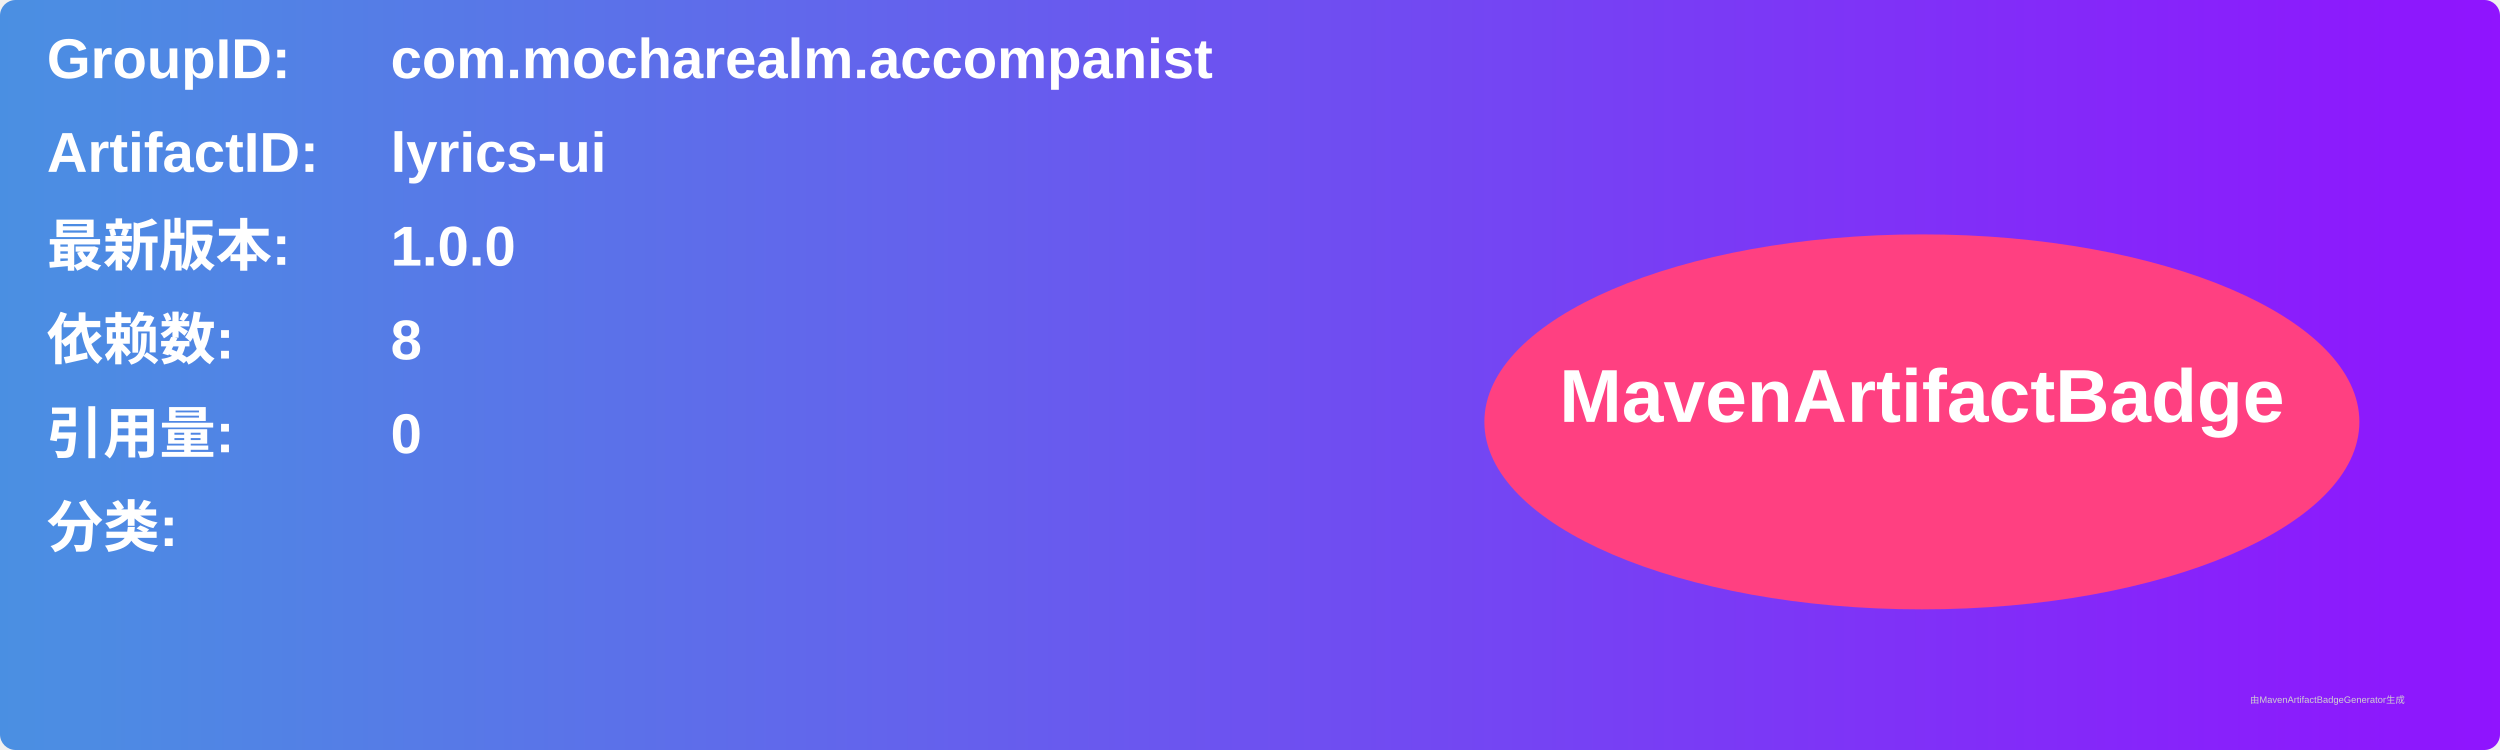
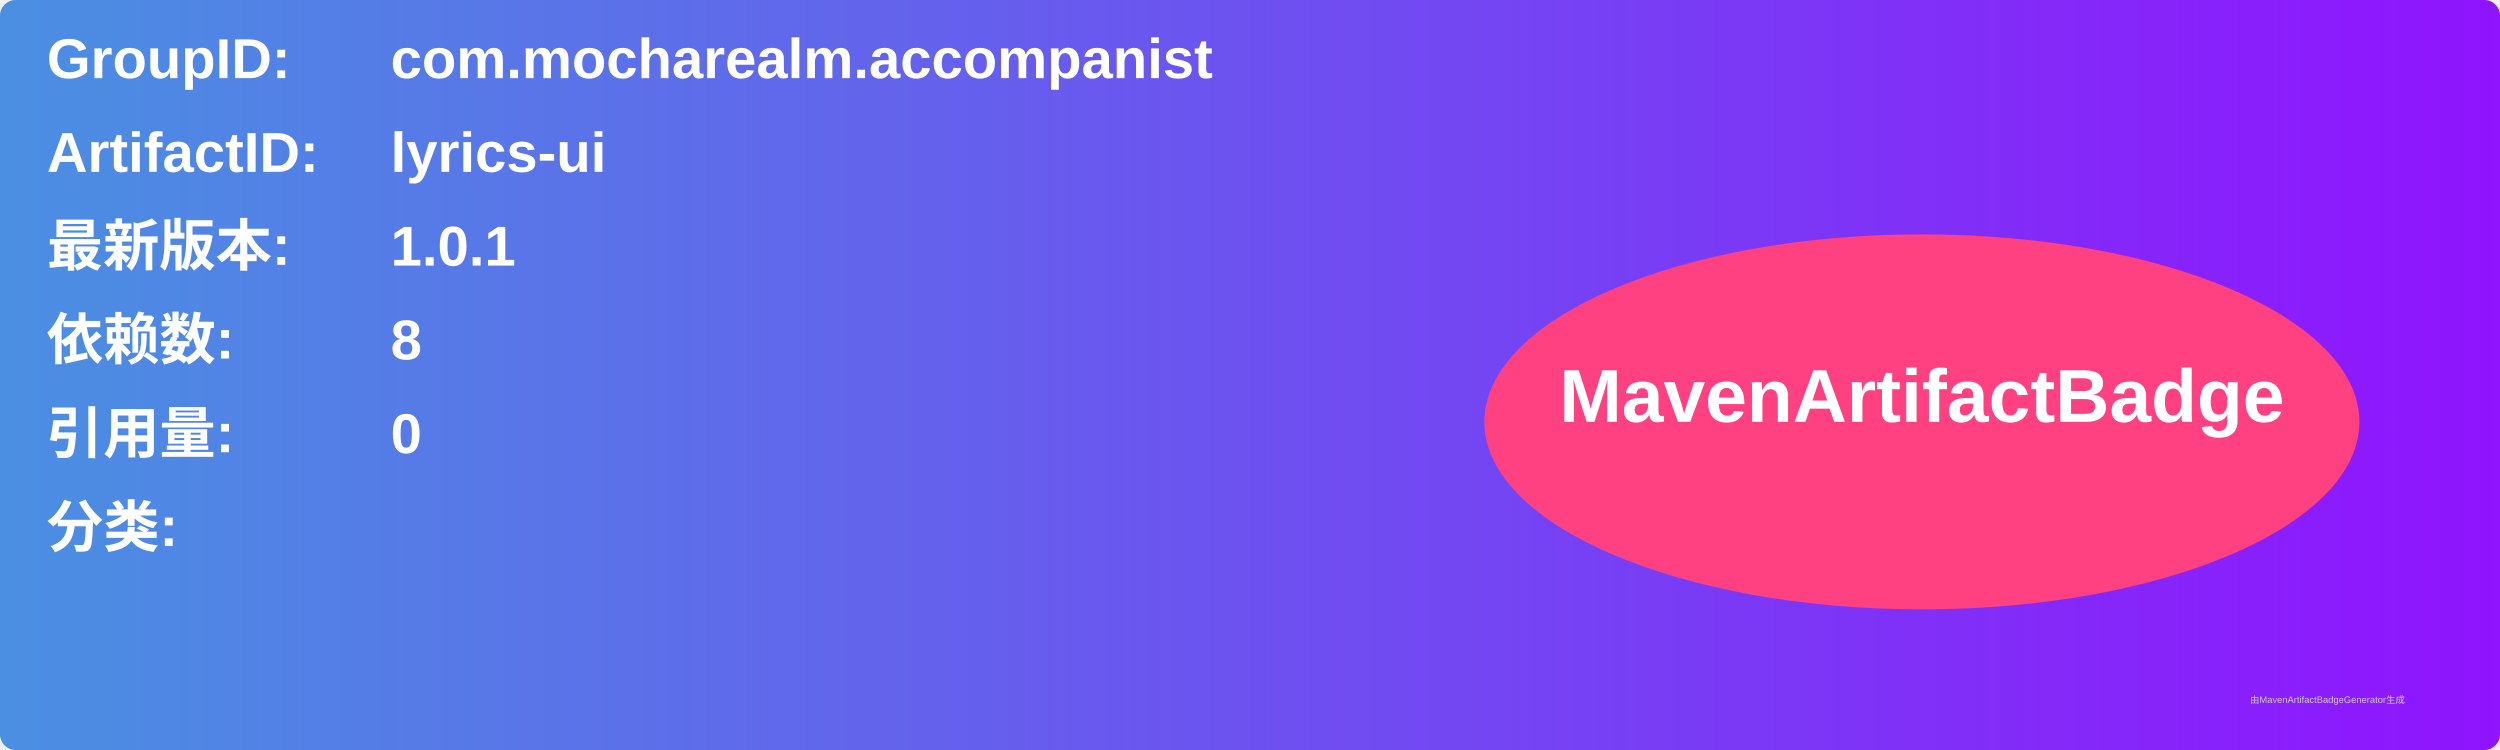
<svg xmlns="http://www.w3.org/2000/svg" width="800" height="240" viewBox="0 0 800 240">
  <linearGradient id="grad" x1="0%" y1="0%" x2="100%" y2="0%">
    <stop offset="0%" stop-color="#4a90e2" />
    <stop offset="100%" stop-color="#9013fe" />
  </linearGradient>
  <rect width="100%" height="100%" rx="5" ry="5" fill="url(#grad)" />
  <g transform="translate(15, 15)">
    <text x="0" y="10" font-family="Arial" font-size="18" fill="white" font-weight="bold" width="260">GroupID:</text>
    <text x="110" y="10" font-family="Arial" font-size="18" fill="white" font-weight="bold" width="460">com.mocharealm.accompanist</text>
    <text x="0" y="40" font-family="Arial" font-size="18" fill="white" font-weight="bold" width="260">ArtifactID:</text>
    <text x="110" y="40" font-family="Arial" font-size="18" fill="white" font-weight="bold" width="460">lyrics-ui</text>
    <text x="0" y="70" font-family="Arial" font-size="18" fill="white" font-weight="bold">最新版本:</text>
    <text x="110" y="70" font-family="Arial" font-size="18" fill="white" font-weight="bold">
-       <tspan font-weight="bold">1.0.0</tspan>
+       <tspan font-weight="bold">1.0.1</tspan>
    </text>
    <text x="0" y="100" font-family="Arial" font-size="18" fill="white" font-weight="bold">依赖数: </text>
    <text x="110" y="100" font-family="Arial" font-size="18" fill="white">
      <tspan font-weight="bold">8</tspan>
    </text>
    <text x="0" y="130" font-family="Arial" font-size="18" fill="white" font-weight="bold">引用量: </text>
    <text x="110" y="130" font-family="Arial" font-size="18" fill="white">
      <tspan font-weight="bold">0</tspan>
    </text>
    <text x="0" y="160" font-family="Arial" font-size="18" fill="white" font-weight="bold">分类:</text>
    <text x="10" y="190" font-family="Arial" font-size="10" fill="white">
      <tspan font-weight="bold" />
    </text>
    <ellipse cx="600" cy="120" rx="140" ry="60" fill="#ff4081" />
    <text x="600" y="120" text-anchor="middle" font-family="Arial" font-size="24" fill="white" font-weight="bold">MavenArtifactBadge</text>
  </g>
  <text x="720" y="225" font-family="Arial" font-size="3" fill="#d0d0d0">由MavenArtifactBadgeGenerator生成</text>
</svg>
